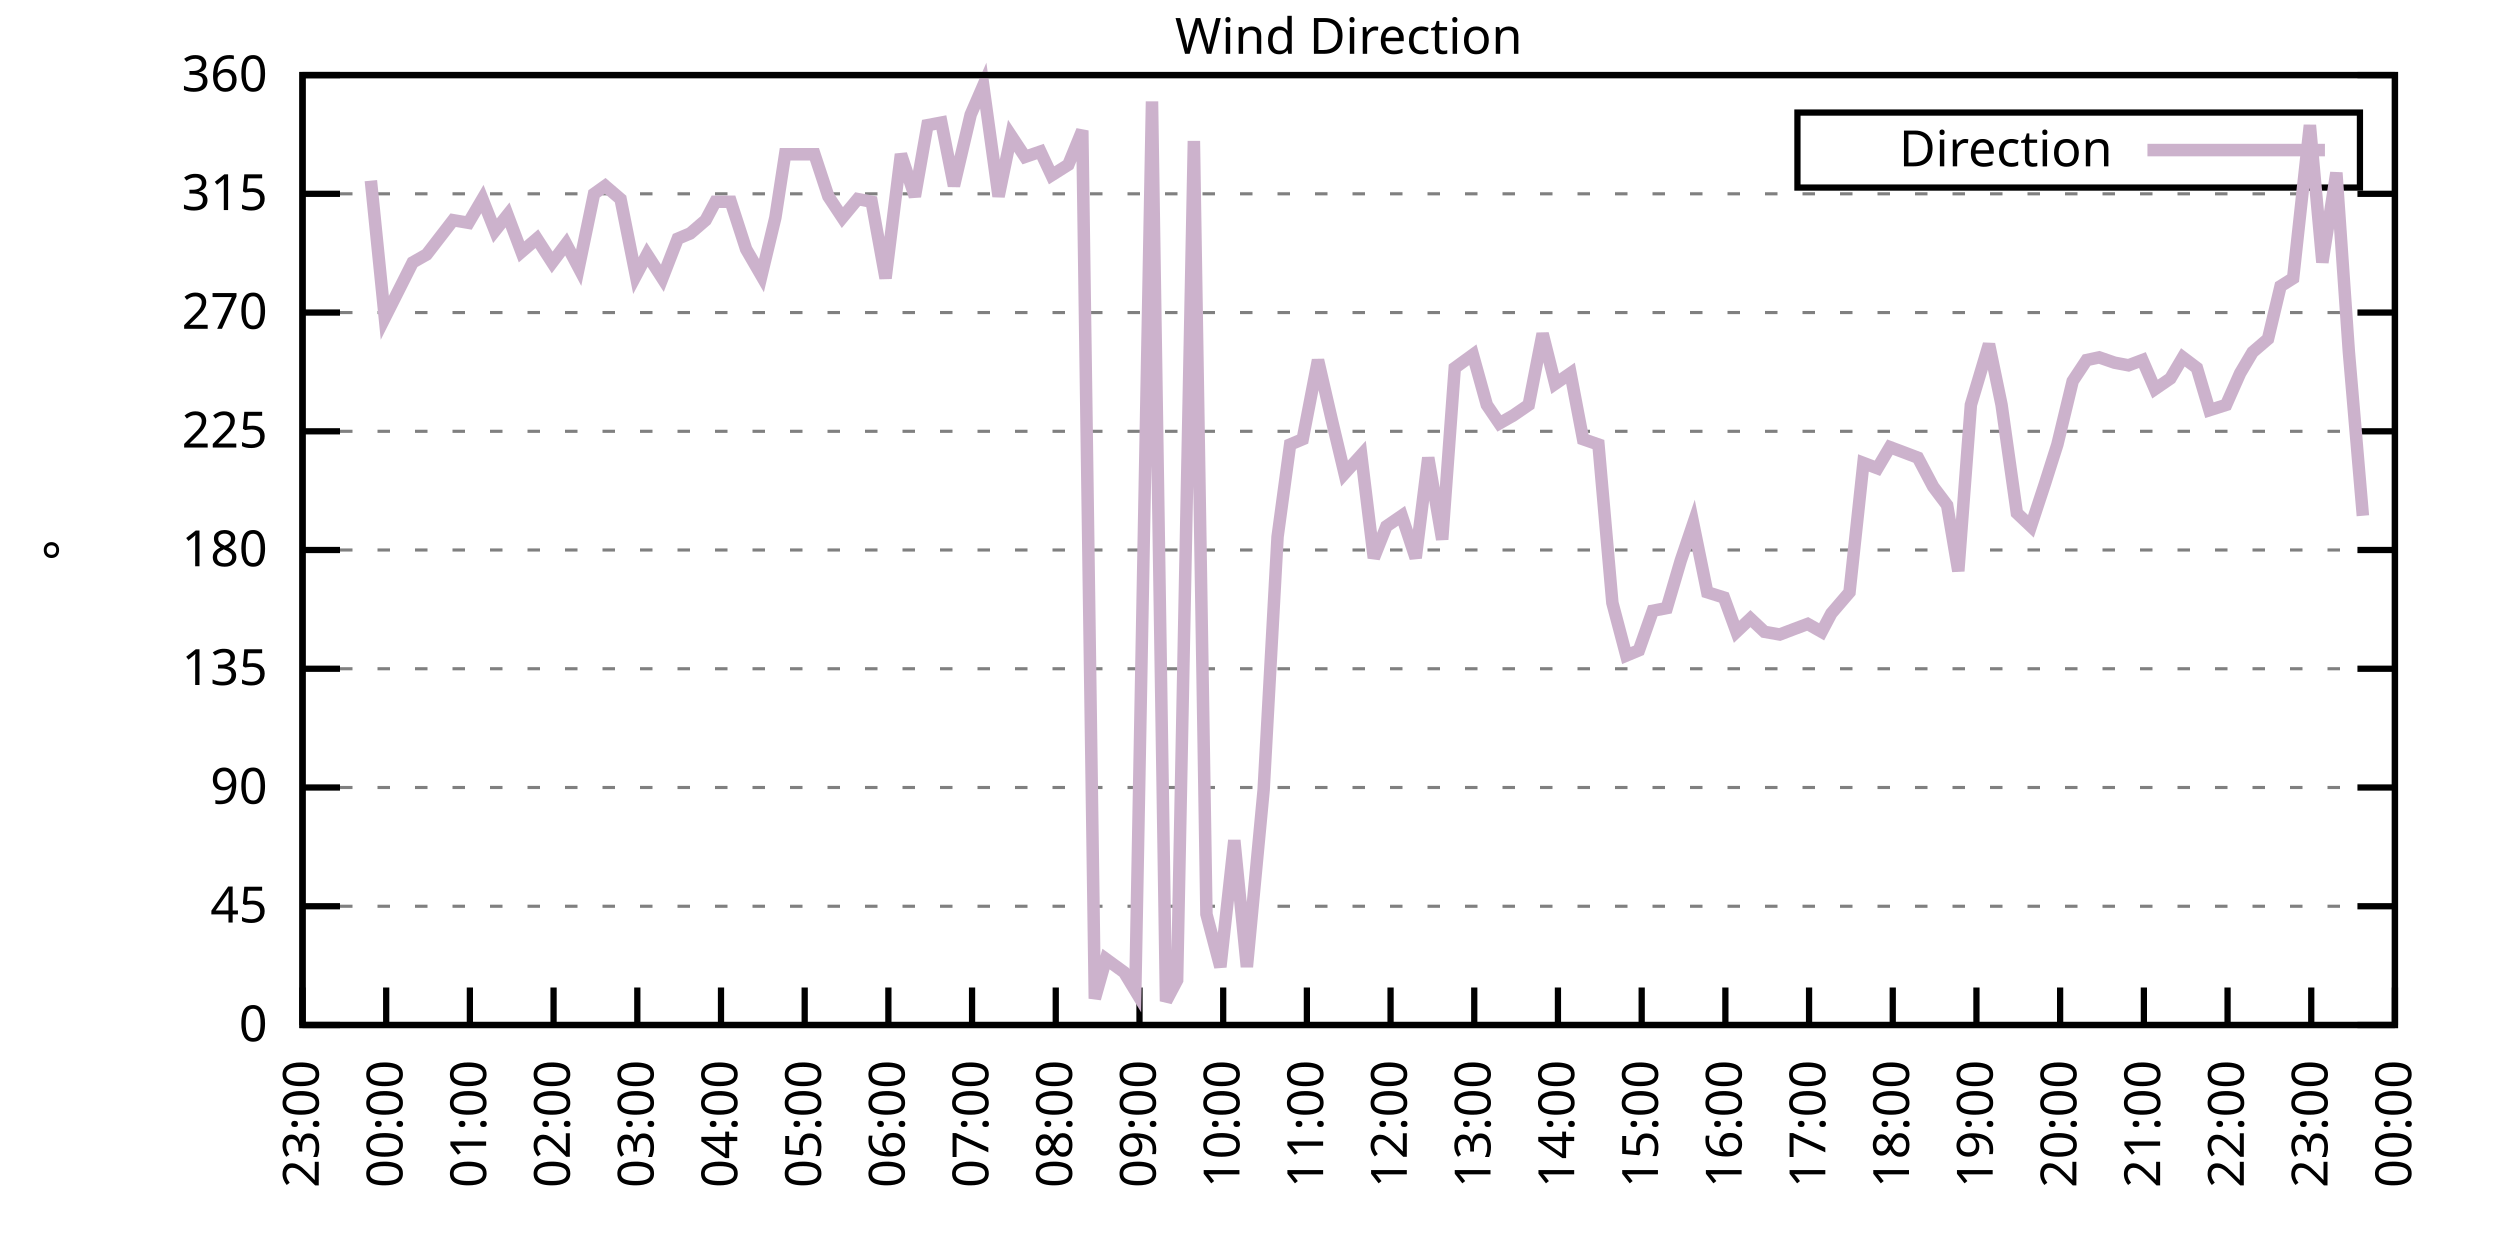
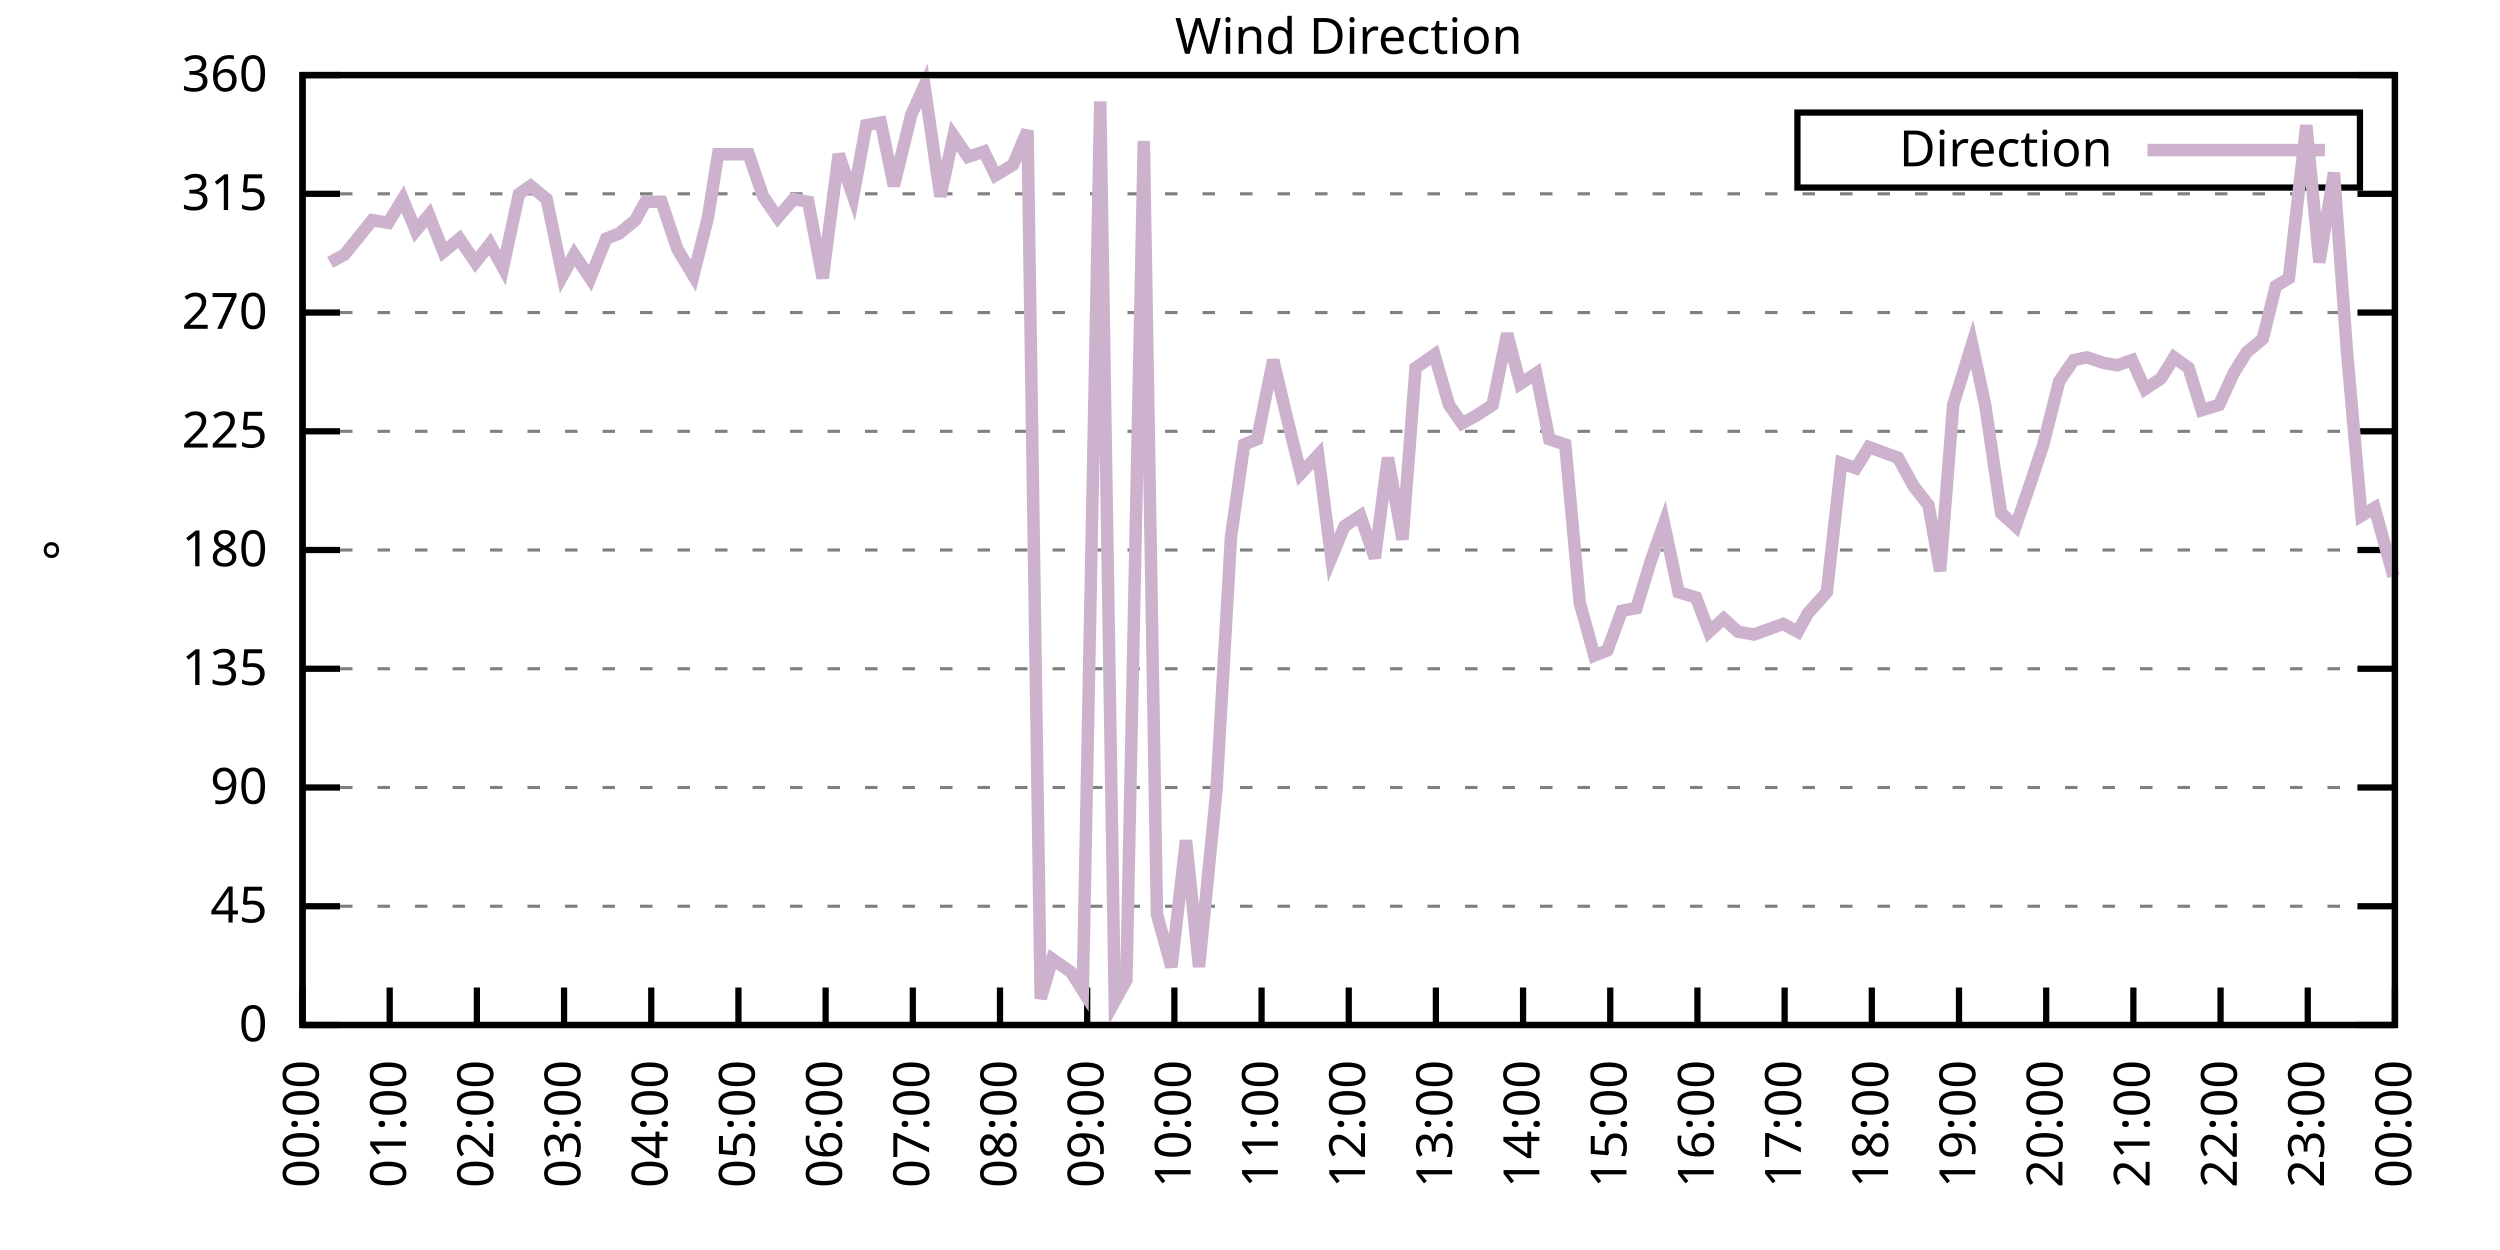
<svg xmlns="http://www.w3.org/2000/svg" xmlns:xlink="http://www.w3.org/1999/xlink" width="400" height="200" viewBox="0 0 400 200">
  <g id="gnuplot_canvas">
    <rect x="0" y="0" width="400" height="200" fill="none" />
    <defs>
      <circle id="gpDot" r="0.5" stroke-width="0.5" stroke="currentColor" />
      <path id="gpPt0" stroke-width="0.333" stroke="currentColor" d="M-1,0 h2 M0,-1 v2" />
      <path id="gpPt1" stroke-width="0.333" stroke="currentColor" d="M-1,-1 L1,1 M1,-1 L-1,1" />
      <path id="gpPt2" stroke-width="0.333" stroke="currentColor" d="M-1,0 L1,0 M0,-1 L0,1 M-1,-1 L1,1 M-1,1 L1,-1" />
      <rect id="gpPt3" stroke-width="0.333" stroke="currentColor" x="-1" y="-1" width="2" height="2" />
      <rect id="gpPt4" stroke-width="0.333" stroke="currentColor" fill="currentColor" x="-1" y="-1" width="2" height="2" />
      <circle id="gpPt5" stroke-width="0.333" stroke="currentColor" cx="0" cy="0" r="1" />
      <use xlink:href="#gpPt5" id="gpPt6" fill="currentColor" stroke="none" />
      <path id="gpPt7" stroke-width="0.333" stroke="currentColor" d="M0,-1.33 L-1.33,0.67 L1.33,0.67 z" />
      <use xlink:href="#gpPt7" id="gpPt8" fill="currentColor" stroke="none" />
      <use xlink:href="#gpPt7" id="gpPt9" stroke="currentColor" transform="rotate(180)" />
      <use xlink:href="#gpPt9" id="gpPt10" fill="currentColor" stroke="none" />
      <use xlink:href="#gpPt3" id="gpPt11" stroke="currentColor" transform="rotate(45)" />
      <use xlink:href="#gpPt11" id="gpPt12" fill="currentColor" stroke="none" />
      <path id="gpPt13" stroke-width="0.333" stroke="currentColor" d="M0,1.330 L1.265,0.411 L0.782,-1.067 L-0.782,-1.076 L-1.265,0.411 z" />
      <use xlink:href="#gpPt13" id="gpPt14" fill="currentColor" stroke="none" />
      <filter id="textbox" filterUnits="objectBoundingBox" x="0" y="0" height="1" width="1">
        <feFlood flood-color="white" flood-opacity="1" result="bgnd" />
        <feComposite in="SourceGraphic" in2="bgnd" operator="atop" />
      </filter>
      <filter id="greybox" filterUnits="objectBoundingBox" x="0" y="0" height="1" width="1">
        <feFlood flood-color="lightgrey" flood-opacity="1" result="grey" />
        <feComposite in="SourceGraphic" in2="grey" operator="atop" />
      </filter>
    </defs>
    <g fill="none" color="white" stroke="currentColor" stroke-width="1.00" stroke-linecap="butt" stroke-linejoin="miter">
</g>
    <g fill="none" color="black" stroke="currentColor" stroke-width="1.00" stroke-linecap="butt" stroke-linejoin="miter">
      <g stroke="none" shape-rendering="crispEdges">
        <polygon fill="rgb(255, 255, 255)" points="48.40,164.00 383.18,164.00 383.18,12.02 48.40,12.02 " />
      </g>
    </g>
    <g fill="none" color="black" stroke="currentColor" stroke-width="1.00" stroke-linecap="butt" stroke-linejoin="miter">
</g>
    <g fill="none" color="black" stroke="black" stroke-width="0.50" stroke-linecap="butt" stroke-linejoin="miter">
</g>
    <g fill="none" color="gray" stroke="currentColor" stroke-width="0.50" stroke-linecap="butt" stroke-linejoin="miter">
      <path stroke="gray" stroke-dasharray="2,4" class="gridline" d="M48.40,164.00 L383.19,164.00  " />
    </g>
    <g fill="none" color="gray" stroke="gray" stroke-width="1.00" stroke-linecap="butt" stroke-linejoin="miter">
</g>
    <g fill="none" color="black" stroke="currentColor" stroke-width="1.00" stroke-linecap="butt" stroke-linejoin="miter">
      <path stroke="black" d="M48.40,164.00 L54.40,164.00 M383.19,164.00 L377.19,164.00  " />
      <g transform="translate(42.80,166.60)" stroke="none" fill="black" font-family="Sans" font-size="8.00" text-anchor="end">
        <text>
          <tspan font-family="Sans"> 0</tspan>
        </text>
      </g>
    </g>
    <g fill="none" color="black" stroke="currentColor" stroke-width="1.00" stroke-linecap="butt" stroke-linejoin="miter">
</g>
    <g fill="none" color="black" stroke="black" stroke-width="0.50" stroke-linecap="butt" stroke-linejoin="miter">
</g>
    <g fill="none" color="gray" stroke="currentColor" stroke-width="0.50" stroke-linecap="butt" stroke-linejoin="miter">
      <path stroke="gray" stroke-dasharray="2,4" class="gridline" d="M48.40,145.00 L383.19,145.00  " />
    </g>
    <g fill="none" color="gray" stroke="gray" stroke-width="1.00" stroke-linecap="butt" stroke-linejoin="miter">
</g>
    <g fill="none" color="black" stroke="currentColor" stroke-width="1.00" stroke-linecap="butt" stroke-linejoin="miter">
      <path stroke="black" d="M48.40,145.00 L54.40,145.00 M383.19,145.00 L377.19,145.00  " />
      <g transform="translate(42.80,147.60)" stroke="none" fill="black" font-family="Sans" font-size="8.00" text-anchor="end">
        <text>
          <tspan font-family="Sans"> 45</tspan>
        </text>
      </g>
    </g>
    <g fill="none" color="black" stroke="currentColor" stroke-width="1.00" stroke-linecap="butt" stroke-linejoin="miter">
</g>
    <g fill="none" color="black" stroke="black" stroke-width="0.50" stroke-linecap="butt" stroke-linejoin="miter">
</g>
    <g fill="none" color="gray" stroke="currentColor" stroke-width="0.50" stroke-linecap="butt" stroke-linejoin="miter">
      <path stroke="gray" stroke-dasharray="2,4" class="gridline" d="M48.40,126.00 L383.19,126.00  " />
    </g>
    <g fill="none" color="gray" stroke="gray" stroke-width="1.00" stroke-linecap="butt" stroke-linejoin="miter">
</g>
    <g fill="none" color="black" stroke="currentColor" stroke-width="1.00" stroke-linecap="butt" stroke-linejoin="miter">
      <path stroke="black" d="M48.40,126.00 L54.40,126.00 M383.19,126.00 L377.19,126.00  " />
      <g transform="translate(42.80,128.60)" stroke="none" fill="black" font-family="Sans" font-size="8.00" text-anchor="end">
        <text>
          <tspan font-family="Sans"> 90</tspan>
        </text>
      </g>
    </g>
    <g fill="none" color="black" stroke="currentColor" stroke-width="1.00" stroke-linecap="butt" stroke-linejoin="miter">
</g>
    <g fill="none" color="black" stroke="black" stroke-width="0.50" stroke-linecap="butt" stroke-linejoin="miter">
</g>
    <g fill="none" color="gray" stroke="currentColor" stroke-width="0.50" stroke-linecap="butt" stroke-linejoin="miter">
      <path stroke="gray" stroke-dasharray="2,4" class="gridline" d="M48.40,107.00 L383.19,107.00  " />
    </g>
    <g fill="none" color="gray" stroke="gray" stroke-width="1.00" stroke-linecap="butt" stroke-linejoin="miter">
</g>
    <g fill="none" color="black" stroke="currentColor" stroke-width="1.00" stroke-linecap="butt" stroke-linejoin="miter">
      <path stroke="black" d="M48.40,107.00 L54.40,107.00 M383.19,107.00 L377.19,107.00  " />
      <g transform="translate(42.80,109.60)" stroke="none" fill="black" font-family="Sans" font-size="8.00" text-anchor="end">
        <text>
          <tspan font-family="Sans"> 135</tspan>
        </text>
      </g>
    </g>
    <g fill="none" color="black" stroke="currentColor" stroke-width="1.00" stroke-linecap="butt" stroke-linejoin="miter">
</g>
    <g fill="none" color="black" stroke="black" stroke-width="0.50" stroke-linecap="butt" stroke-linejoin="miter">
</g>
    <g fill="none" color="gray" stroke="currentColor" stroke-width="0.50" stroke-linecap="butt" stroke-linejoin="miter">
      <path stroke="gray" stroke-dasharray="2,4" class="gridline" d="M48.40,88.00 L383.19,88.00  " />
    </g>
    <g fill="none" color="gray" stroke="gray" stroke-width="1.00" stroke-linecap="butt" stroke-linejoin="miter">
</g>
    <g fill="none" color="black" stroke="currentColor" stroke-width="1.00" stroke-linecap="butt" stroke-linejoin="miter">
      <path stroke="black" d="M48.40,88.00 L54.40,88.00 M383.19,88.00 L377.19,88.00  " />
      <g transform="translate(42.80,90.60)" stroke="none" fill="black" font-family="Sans" font-size="8.00" text-anchor="end">
        <text>
          <tspan font-family="Sans"> 180</tspan>
        </text>
      </g>
    </g>
    <g fill="none" color="black" stroke="currentColor" stroke-width="1.00" stroke-linecap="butt" stroke-linejoin="miter">
</g>
    <g fill="none" color="black" stroke="black" stroke-width="0.50" stroke-linecap="butt" stroke-linejoin="miter">
</g>
    <g fill="none" color="gray" stroke="currentColor" stroke-width="0.50" stroke-linecap="butt" stroke-linejoin="miter">
      <path stroke="gray" stroke-dasharray="2,4" class="gridline" d="M48.40,69.01 L383.19,69.01  " />
    </g>
    <g fill="none" color="gray" stroke="gray" stroke-width="1.00" stroke-linecap="butt" stroke-linejoin="miter">
</g>
    <g fill="none" color="black" stroke="currentColor" stroke-width="1.00" stroke-linecap="butt" stroke-linejoin="miter">
      <path stroke="black" d="M48.40,69.01 L54.40,69.01 M383.19,69.01 L377.19,69.01  " />
      <g transform="translate(42.80,71.61)" stroke="none" fill="black" font-family="Sans" font-size="8.00" text-anchor="end">
        <text>
          <tspan font-family="Sans"> 225</tspan>
        </text>
      </g>
    </g>
    <g fill="none" color="black" stroke="currentColor" stroke-width="1.00" stroke-linecap="butt" stroke-linejoin="miter">
</g>
    <g fill="none" color="black" stroke="black" stroke-width="0.50" stroke-linecap="butt" stroke-linejoin="miter">
</g>
    <g fill="none" color="gray" stroke="currentColor" stroke-width="0.50" stroke-linecap="butt" stroke-linejoin="miter">
      <path stroke="gray" stroke-dasharray="2,4" class="gridline" d="M48.40,50.01 L383.19,50.01  " />
    </g>
    <g fill="none" color="gray" stroke="gray" stroke-width="1.00" stroke-linecap="butt" stroke-linejoin="miter">
</g>
    <g fill="none" color="black" stroke="currentColor" stroke-width="1.00" stroke-linecap="butt" stroke-linejoin="miter">
      <path stroke="black" d="M48.40,50.01 L54.40,50.01 M383.19,50.01 L377.19,50.01  " />
      <g transform="translate(42.80,52.61)" stroke="none" fill="black" font-family="Sans" font-size="8.00" text-anchor="end">
        <text>
          <tspan font-family="Sans"> 270</tspan>
        </text>
      </g>
    </g>
    <g fill="none" color="black" stroke="currentColor" stroke-width="1.00" stroke-linecap="butt" stroke-linejoin="miter">
</g>
    <g fill="none" color="black" stroke="black" stroke-width="0.50" stroke-linecap="butt" stroke-linejoin="miter">
</g>
    <g fill="none" color="gray" stroke="currentColor" stroke-width="0.50" stroke-linecap="butt" stroke-linejoin="miter">
      <path stroke="gray" stroke-dasharray="2,4" class="gridline" d="M48.40,31.01 L383.19,31.01  " />
    </g>
    <g fill="none" color="gray" stroke="gray" stroke-width="1.00" stroke-linecap="butt" stroke-linejoin="miter">
</g>
    <g fill="none" color="black" stroke="currentColor" stroke-width="1.00" stroke-linecap="butt" stroke-linejoin="miter">
      <path stroke="black" d="M48.40,31.01 L54.40,31.01 M383.19,31.01 L377.19,31.01  " />
      <g transform="translate(42.80,33.61)" stroke="none" fill="black" font-family="Sans" font-size="8.00" text-anchor="end">
        <text>
          <tspan font-family="Sans"> 315</tspan>
        </text>
      </g>
    </g>
    <g fill="none" color="black" stroke="currentColor" stroke-width="1.00" stroke-linecap="butt" stroke-linejoin="miter">
</g>
    <g fill="none" color="black" stroke="black" stroke-width="0.50" stroke-linecap="butt" stroke-linejoin="miter">
</g>
    <g fill="none" color="gray" stroke="currentColor" stroke-width="0.50" stroke-linecap="butt" stroke-linejoin="miter">
      <path stroke="gray" stroke-dasharray="2,4" class="gridline" d="M48.40,12.01 L383.19,12.01  " />
    </g>
    <g fill="none" color="gray" stroke="gray" stroke-width="1.00" stroke-linecap="butt" stroke-linejoin="miter">
</g>
    <g fill="none" color="black" stroke="currentColor" stroke-width="1.00" stroke-linecap="butt" stroke-linejoin="miter">
      <path stroke="black" d="M48.40,12.01 L54.40,12.01 M383.19,12.01 L377.19,12.01  " />
      <g transform="translate(42.80,14.61)" stroke="none" fill="black" font-family="Sans" font-size="8.00" text-anchor="end">
        <text>
          <tspan font-family="Sans"> 360</tspan>
        </text>
      </g>
    </g>
    <g fill="none" color="black" stroke="currentColor" stroke-width="1.00" stroke-linecap="butt" stroke-linejoin="miter">
      <path stroke="black" d="M48.40,164.00 L48.40,158.00  " />
      <g transform="translate(51.00,169.60) rotate(270.00)" stroke="none" fill="black" font-family="Sans" font-size="8.00" text-anchor="end">
        <text>
-           <tspan font-family="Sans">23:00</tspan>
-         </text>
-       </g>
-     </g>
-     <g fill="none" color="black" stroke="currentColor" stroke-width="1.00" stroke-linecap="butt" stroke-linejoin="miter">
-       <path stroke="black" d="M61.79,164.00 L61.79,158.00  " />
-       <g transform="translate(64.39,169.60) rotate(270.00)" stroke="none" fill="black" font-family="Sans" font-size="8.00" text-anchor="end">
-         <text>
          <tspan font-family="Sans">00:00</tspan>
        </text>
      </g>
    </g>
    <g fill="none" color="black" stroke="currentColor" stroke-width="1.00" stroke-linecap="butt" stroke-linejoin="miter">
-       <path stroke="black" d="M75.18,164.00 L75.18,158.00  " />
-       <g transform="translate(77.78,169.60) rotate(270.00)" stroke="none" fill="black" font-family="Sans" font-size="8.00" text-anchor="end">
+       <path stroke="black" d="M62.35,164.00 L62.35,158.00  " />
+       <g transform="translate(64.95,169.60) rotate(270.00)" stroke="none" fill="black" font-family="Sans" font-size="8.00" text-anchor="end">
        <text>
          <tspan font-family="Sans">01:00</tspan>
        </text>
      </g>
    </g>
    <g fill="none" color="black" stroke="currentColor" stroke-width="1.00" stroke-linecap="butt" stroke-linejoin="miter">
-       <path stroke="black" d="M88.57,164.00 L88.57,158.00  " />
-       <g transform="translate(91.17,169.60) rotate(270.00)" stroke="none" fill="black" font-family="Sans" font-size="8.00" text-anchor="end">
+       <path stroke="black" d="M76.30,164.00 L76.30,158.00  " />
+       <g transform="translate(78.90,169.60) rotate(270.00)" stroke="none" fill="black" font-family="Sans" font-size="8.00" text-anchor="end">
        <text>
          <tspan font-family="Sans">02:00</tspan>
        </text>
      </g>
    </g>
    <g fill="none" color="black" stroke="currentColor" stroke-width="1.00" stroke-linecap="butt" stroke-linejoin="miter">
-       <path stroke="black" d="M101.97,164.00 L101.97,158.00  " />
-       <g transform="translate(104.57,169.60) rotate(270.00)" stroke="none" fill="black" font-family="Sans" font-size="8.00" text-anchor="end">
+       <path stroke="black" d="M90.25,164.00 L90.25,158.00  " />
+       <g transform="translate(92.85,169.60) rotate(270.00)" stroke="none" fill="black" font-family="Sans" font-size="8.00" text-anchor="end">
        <text>
          <tspan font-family="Sans">03:00</tspan>
        </text>
      </g>
    </g>
    <g fill="none" color="black" stroke="currentColor" stroke-width="1.00" stroke-linecap="butt" stroke-linejoin="miter">
-       <path stroke="black" d="M115.36,164.00 L115.36,158.00  " />
-       <g transform="translate(117.96,169.60) rotate(270.00)" stroke="none" fill="black" font-family="Sans" font-size="8.00" text-anchor="end">
+       <path stroke="black" d="M104.20,164.00 L104.20,158.00  " />
+       <g transform="translate(106.80,169.60) rotate(270.00)" stroke="none" fill="black" font-family="Sans" font-size="8.00" text-anchor="end">
        <text>
          <tspan font-family="Sans">04:00</tspan>
        </text>
      </g>
    </g>
    <g fill="none" color="black" stroke="currentColor" stroke-width="1.00" stroke-linecap="butt" stroke-linejoin="miter">
-       <path stroke="black" d="M128.75,164.00 L128.75,158.00  " />
-       <g transform="translate(131.35,169.60) rotate(270.00)" stroke="none" fill="black" font-family="Sans" font-size="8.00" text-anchor="end">
+       <path stroke="black" d="M118.15,164.00 L118.15,158.00  " />
+       <g transform="translate(120.75,169.60) rotate(270.00)" stroke="none" fill="black" font-family="Sans" font-size="8.00" text-anchor="end">
        <text>
          <tspan font-family="Sans">05:00</tspan>
        </text>
      </g>
    </g>
    <g fill="none" color="black" stroke="currentColor" stroke-width="1.00" stroke-linecap="butt" stroke-linejoin="miter">
-       <path stroke="black" d="M142.14,164.00 L142.14,158.00  " />
-       <g transform="translate(144.74,169.60) rotate(270.00)" stroke="none" fill="black" font-family="Sans" font-size="8.00" text-anchor="end">
+       <path stroke="black" d="M132.10,164.00 L132.10,158.00  " />
+       <g transform="translate(134.70,169.60) rotate(270.00)" stroke="none" fill="black" font-family="Sans" font-size="8.00" text-anchor="end">
        <text>
          <tspan font-family="Sans">06:00</tspan>
        </text>
      </g>
    </g>
    <g fill="none" color="black" stroke="currentColor" stroke-width="1.00" stroke-linecap="butt" stroke-linejoin="miter">
-       <path stroke="black" d="M155.53,164.00 L155.53,158.00  " />
-       <g transform="translate(158.13,169.60) rotate(270.00)" stroke="none" fill="black" font-family="Sans" font-size="8.00" text-anchor="end">
+       <path stroke="black" d="M146.05,164.00 L146.05,158.00  " />
+       <g transform="translate(148.65,169.60) rotate(270.00)" stroke="none" fill="black" font-family="Sans" font-size="8.00" text-anchor="end">
        <text>
          <tspan font-family="Sans">07:00</tspan>
        </text>
      </g>
    </g>
    <g fill="none" color="black" stroke="currentColor" stroke-width="1.00" stroke-linecap="butt" stroke-linejoin="miter">
-       <path stroke="black" d="M168.92,164.00 L168.92,158.00  " />
-       <g transform="translate(171.52,169.60) rotate(270.00)" stroke="none" fill="black" font-family="Sans" font-size="8.00" text-anchor="end">
+       <path stroke="black" d="M160.00,164.00 L160.00,158.00  " />
+       <g transform="translate(162.60,169.60) rotate(270.00)" stroke="none" fill="black" font-family="Sans" font-size="8.00" text-anchor="end">
        <text>
          <tspan font-family="Sans">08:00</tspan>
        </text>
      </g>
    </g>
    <g fill="none" color="black" stroke="currentColor" stroke-width="1.00" stroke-linecap="butt" stroke-linejoin="miter">
-       <path stroke="black" d="M182.32,164.00 L182.32,158.00  " />
-       <g transform="translate(184.92,169.60) rotate(270.00)" stroke="none" fill="black" font-family="Sans" font-size="8.00" text-anchor="end">
+       <path stroke="black" d="M173.95,164.00 L173.95,158.00  " />
+       <g transform="translate(176.55,169.60) rotate(270.00)" stroke="none" fill="black" font-family="Sans" font-size="8.00" text-anchor="end">
        <text>
          <tspan font-family="Sans">09:00</tspan>
        </text>
      </g>
    </g>
    <g fill="none" color="black" stroke="currentColor" stroke-width="1.00" stroke-linecap="butt" stroke-linejoin="miter">
-       <path stroke="black" d="M195.71,164.00 L195.71,158.00  " />
-       <g transform="translate(198.31,169.60) rotate(270.00)" stroke="none" fill="black" font-family="Sans" font-size="8.00" text-anchor="end">
+       <path stroke="black" d="M187.90,164.00 L187.90,158.00  " />
+       <g transform="translate(190.50,169.60) rotate(270.00)" stroke="none" fill="black" font-family="Sans" font-size="8.00" text-anchor="end">
        <text>
          <tspan font-family="Sans">10:00</tspan>
        </text>
      </g>
    </g>
    <g fill="none" color="black" stroke="currentColor" stroke-width="1.00" stroke-linecap="butt" stroke-linejoin="miter">
-       <path stroke="black" d="M209.10,164.00 L209.10,158.00  " />
-       <g transform="translate(211.70,169.60) rotate(270.00)" stroke="none" fill="black" font-family="Sans" font-size="8.00" text-anchor="end">
+       <path stroke="black" d="M201.85,164.00 L201.85,158.00  " />
+       <g transform="translate(204.45,169.60) rotate(270.00)" stroke="none" fill="black" font-family="Sans" font-size="8.00" text-anchor="end">
        <text>
          <tspan font-family="Sans">11:00</tspan>
        </text>
      </g>
    </g>
    <g fill="none" color="black" stroke="currentColor" stroke-width="1.00" stroke-linecap="butt" stroke-linejoin="miter">
-       <path stroke="black" d="M222.49,164.00 L222.49,158.00  " />
-       <g transform="translate(225.09,169.60) rotate(270.00)" stroke="none" fill="black" font-family="Sans" font-size="8.00" text-anchor="end">
+       <path stroke="black" d="M215.80,164.00 L215.80,158.00  " />
+       <g transform="translate(218.40,169.60) rotate(270.00)" stroke="none" fill="black" font-family="Sans" font-size="8.00" text-anchor="end">
        <text>
          <tspan font-family="Sans">12:00</tspan>
        </text>
      </g>
    </g>
    <g fill="none" color="black" stroke="currentColor" stroke-width="1.00" stroke-linecap="butt" stroke-linejoin="miter">
-       <path stroke="black" d="M235.88,164.00 L235.88,158.00  " />
-       <g transform="translate(238.48,169.60) rotate(270.00)" stroke="none" fill="black" font-family="Sans" font-size="8.00" text-anchor="end">
+       <path stroke="black" d="M229.74,164.00 L229.74,158.00  " />
+       <g transform="translate(232.34,169.60) rotate(270.00)" stroke="none" fill="black" font-family="Sans" font-size="8.00" text-anchor="end">
        <text>
          <tspan font-family="Sans">13:00</tspan>
        </text>
      </g>
    </g>
    <g fill="none" color="black" stroke="currentColor" stroke-width="1.00" stroke-linecap="butt" stroke-linejoin="miter">
-       <path stroke="black" d="M249.27,164.00 L249.27,158.00  " />
-       <g transform="translate(251.87,169.60) rotate(270.00)" stroke="none" fill="black" font-family="Sans" font-size="8.00" text-anchor="end">
+       <path stroke="black" d="M243.69,164.00 L243.69,158.00  " />
+       <g transform="translate(246.29,169.60) rotate(270.00)" stroke="none" fill="black" font-family="Sans" font-size="8.00" text-anchor="end">
        <text>
          <tspan font-family="Sans">14:00</tspan>
        </text>
      </g>
    </g>
    <g fill="none" color="black" stroke="currentColor" stroke-width="1.00" stroke-linecap="butt" stroke-linejoin="miter">
-       <path stroke="black" d="M262.67,164.00 L262.67,158.00  " />
-       <g transform="translate(265.27,169.60) rotate(270.00)" stroke="none" fill="black" font-family="Sans" font-size="8.00" text-anchor="end">
+       <path stroke="black" d="M257.64,164.00 L257.64,158.00  " />
+       <g transform="translate(260.24,169.60) rotate(270.00)" stroke="none" fill="black" font-family="Sans" font-size="8.00" text-anchor="end">
        <text>
          <tspan font-family="Sans">15:00</tspan>
        </text>
      </g>
    </g>
    <g fill="none" color="black" stroke="currentColor" stroke-width="1.00" stroke-linecap="butt" stroke-linejoin="miter">
-       <path stroke="black" d="M276.06,164.00 L276.06,158.00  " />
-       <g transform="translate(278.66,169.60) rotate(270.00)" stroke="none" fill="black" font-family="Sans" font-size="8.00" text-anchor="end">
+       <path stroke="black" d="M271.59,164.00 L271.59,158.00  " />
+       <g transform="translate(274.19,169.60) rotate(270.00)" stroke="none" fill="black" font-family="Sans" font-size="8.00" text-anchor="end">
        <text>
          <tspan font-family="Sans">16:00</tspan>
        </text>
      </g>
    </g>
    <g fill="none" color="black" stroke="currentColor" stroke-width="1.00" stroke-linecap="butt" stroke-linejoin="miter">
-       <path stroke="black" d="M289.45,164.00 L289.45,158.00  " />
-       <g transform="translate(292.05,169.60) rotate(270.00)" stroke="none" fill="black" font-family="Sans" font-size="8.00" text-anchor="end">
+       <path stroke="black" d="M285.54,164.00 L285.54,158.00  " />
+       <g transform="translate(288.14,169.60) rotate(270.00)" stroke="none" fill="black" font-family="Sans" font-size="8.00" text-anchor="end">
        <text>
          <tspan font-family="Sans">17:00</tspan>
        </text>
      </g>
    </g>
    <g fill="none" color="black" stroke="currentColor" stroke-width="1.00" stroke-linecap="butt" stroke-linejoin="miter">
-       <path stroke="black" d="M302.84,164.00 L302.84,158.00  " />
-       <g transform="translate(305.44,169.60) rotate(270.00)" stroke="none" fill="black" font-family="Sans" font-size="8.00" text-anchor="end">
+       <path stroke="black" d="M299.49,164.00 L299.49,158.00  " />
+       <g transform="translate(302.09,169.60) rotate(270.00)" stroke="none" fill="black" font-family="Sans" font-size="8.00" text-anchor="end">
        <text>
          <tspan font-family="Sans">18:00</tspan>
        </text>
      </g>
    </g>
    <g fill="none" color="black" stroke="currentColor" stroke-width="1.00" stroke-linecap="butt" stroke-linejoin="miter">
-       <path stroke="black" d="M316.23,164.00 L316.23,158.00  " />
-       <g transform="translate(318.83,169.60) rotate(270.00)" stroke="none" fill="black" font-family="Sans" font-size="8.00" text-anchor="end">
+       <path stroke="black" d="M313.44,164.00 L313.44,158.00  " />
+       <g transform="translate(316.04,169.60) rotate(270.00)" stroke="none" fill="black" font-family="Sans" font-size="8.00" text-anchor="end">
        <text>
          <tspan font-family="Sans">19:00</tspan>
        </text>
      </g>
    </g>
    <g fill="none" color="black" stroke="currentColor" stroke-width="1.00" stroke-linecap="butt" stroke-linejoin="miter">
-       <path stroke="black" d="M329.62,164.00 L329.62,158.00  " />
-       <g transform="translate(332.22,169.60) rotate(270.00)" stroke="none" fill="black" font-family="Sans" font-size="8.00" text-anchor="end">
+       <path stroke="black" d="M327.39,164.00 L327.39,158.00  " />
+       <g transform="translate(329.99,169.60) rotate(270.00)" stroke="none" fill="black" font-family="Sans" font-size="8.00" text-anchor="end">
        <text>
          <tspan font-family="Sans">20:00</tspan>
        </text>
      </g>
    </g>
    <g fill="none" color="black" stroke="currentColor" stroke-width="1.00" stroke-linecap="butt" stroke-linejoin="miter">
-       <path stroke="black" d="M343.02,164.00 L343.02,158.00  " />
-       <g transform="translate(345.62,169.60) rotate(270.00)" stroke="none" fill="black" font-family="Sans" font-size="8.00" text-anchor="end">
+       <path stroke="black" d="M341.34,164.00 L341.34,158.00  " />
+       <g transform="translate(343.94,169.60) rotate(270.00)" stroke="none" fill="black" font-family="Sans" font-size="8.00" text-anchor="end">
        <text>
          <tspan font-family="Sans">21:00</tspan>
        </text>
      </g>
    </g>
    <g fill="none" color="black" stroke="currentColor" stroke-width="1.00" stroke-linecap="butt" stroke-linejoin="miter">
-       <path stroke="black" d="M356.41,164.00 L356.41,158.00  " />
-       <g transform="translate(359.01,169.60) rotate(270.00)" stroke="none" fill="black" font-family="Sans" font-size="8.00" text-anchor="end">
+       <path stroke="black" d="M355.29,164.00 L355.29,158.00  " />
+       <g transform="translate(357.89,169.60) rotate(270.00)" stroke="none" fill="black" font-family="Sans" font-size="8.00" text-anchor="end">
        <text>
          <tspan font-family="Sans">22:00</tspan>
        </text>
      </g>
    </g>
    <g fill="none" color="black" stroke="currentColor" stroke-width="1.00" stroke-linecap="butt" stroke-linejoin="miter">
-       <path stroke="black" d="M369.80,164.00 L369.80,158.00  " />
-       <g transform="translate(372.40,169.60) rotate(270.00)" stroke="none" fill="black" font-family="Sans" font-size="8.00" text-anchor="end">
+       <path stroke="black" d="M369.24,164.00 L369.24,158.00  " />
+       <g transform="translate(371.84,169.60) rotate(270.00)" stroke="none" fill="black" font-family="Sans" font-size="8.00" text-anchor="end">
        <text>
          <tspan font-family="Sans">23:00</tspan>
        </text>
      </g>
    </g>
    <g fill="none" color="black" stroke="currentColor" stroke-width="1.00" stroke-linecap="butt" stroke-linejoin="miter">
      <path stroke="black" d="M383.19,164.00 L383.19,158.00  " />
      <g transform="translate(385.79,169.60) rotate(270.00)" stroke="none" fill="black" font-family="Sans" font-size="8.00" text-anchor="end">
        <text>
          <tspan font-family="Sans">00:00</tspan>
        </text>
      </g>
    </g>
    <g fill="none" color="black" stroke="currentColor" stroke-width="1.00" stroke-linecap="butt" stroke-linejoin="miter">
</g>
    <g fill="none" color="black" stroke="currentColor" stroke-width="1.00" stroke-linecap="butt" stroke-linejoin="miter">
      <path stroke="black" d="M48.40,12.01 L48.40,164.00 L383.19,164.00 L383.19,12.01 L48.40,12.01 Z  " />
    </g>
    <g fill="none" color="black" stroke="currentColor" stroke-width="1.00" stroke-linecap="butt" stroke-linejoin="miter">
</g>
    <g fill="none" color="black" stroke="currentColor" stroke-width="1.00" stroke-linecap="butt" stroke-linejoin="miter">
      <path stroke="black" d="M287.59,30.01 L287.59,18.01 L377.59,18.01 L377.59,30.01 L287.59,30.01 Z  " />
    </g>
    <g id="Wind_direction_plot_1">
      <g fill="none" color="white" stroke="black" stroke-width="2.00" stroke-linecap="butt" stroke-linejoin="miter">
</g>
      <g fill="none" color="black" stroke="currentColor" stroke-width="2.00" stroke-linecap="butt" stroke-linejoin="miter">
        <g transform="translate(337.99,26.61)" stroke="none" fill="black" font-family="Sans" font-size="8.00" text-anchor="end">
          <text>
            <tspan font-family="Sans">Direction</tspan>
          </text>
        </g>
      </g>
      <g fill="none" color="black" stroke="currentColor" stroke-width="2.00" stroke-linecap="butt" stroke-linejoin="miter">
-         <path stroke="rgb(204, 178, 204)" d="M343.59,24.01 L371.99,24.01 M59.34,28.90 L61.57,50.85 L66.03,41.99 L68.26,40.72 L72.50,35.23 L74.96,35.65   L77.19,31.85 L79.20,36.92 L81.21,34.39 L83.44,40.30 L85.90,38.19 L88.35,41.99 L90.58,39.03 L92.59,42.83   L95.05,31.01 L96.83,29.74 L99.29,31.85 L101.74,44.10 L103.53,40.72 L105.98,44.52 L108.44,38.19 L110.45,37.34   L112.90,35.23 L114.47,32.28 L116.92,32.28 L119.38,39.87 L121.83,44.10 L124.06,34.81 L125.62,24.68 L128.30,24.68   L130.31,24.68 L132.54,31.43 L134.78,34.81 L137.23,31.85 L139.46,32.28 L141.69,44.52 L144.15,24.68 L146.38,31.43   L148.39,20.03 L150.62,19.61 L152.63,29.74 L155.31,18.34 L157.32,13.70 L159.77,31.43 L161.78,21.72 L164.01,25.10   L166.47,24.25 L168.25,28.05 L170.93,26.36 L173.17,20.88 L175.17,159.78 L176.96,153.45 L179.86,155.56 L181.65,158.51   L184.32,16.23 L186.56,160.20 L188.34,156.82 L191.02,22.56 L193.03,146.27 L195.26,154.71 L197.49,134.45 L199.50,154.71   L202.18,126.42 L204.41,85.89 L206.42,71.12 L208.43,70.27 L210.88,57.61 L213.12,67.32 L215.13,75.76 L217.80,72.81   L219.81,89.27 L221.82,84.21 L224.28,82.52 L226.51,89.27 L228.52,73.23 L230.75,86.32 L232.76,58.87 L235.66,56.76   L237.89,64.78 L239.90,67.74 L242.13,66.47 L244.59,64.78 L246.82,53.39 L248.83,61.41 L251.28,59.72 L253.29,70.27   L255.75,71.12 L257.98,96.45 L260.21,104.89 L262.22,104.05 L264.45,97.72 L266.68,97.29 L268.92,89.69 L270.92,83.78   L273.16,94.76 L275.83,95.60 L277.84,101.09 L280.07,98.98 L282.31,101.09 L284.76,101.52 L286.99,100.67 L289.23,99.83   L291.46,101.09 L293.02,98.14 L295.92,94.76 L298.15,74.07 L300.39,74.92 L302.39,71.54 L304.63,72.38 L306.86,73.23   L309.31,77.87 L311.54,80.83 L313.33,91.38 L315.34,64.78 L318.24,55.07 L320.25,64.78 L322.70,82.09 L324.94,84.21   L327.17,77.45 L329.18,71.12 L331.63,60.98 L333.86,57.61 L335.87,57.18 L338.33,58.03 L340.56,58.45 L342.79,57.61   L344.80,62.25 L347.26,60.56 L349.26,57.18 L351.50,58.87 L353.51,65.63 L356.18,64.78 L358.42,59.72 L360.42,56.34   L362.88,54.23 L364.89,45.79 L366.90,44.52 L369.58,20.03 L371.58,41.99 L373.82,27.63 L375.82,56.34 L378.06,82.52    " />
+         <path stroke="rgb(204, 178, 204)" d="M343.59,24.01 L371.99,24.01 M52.82,41.99 L55.14,40.72 L59.56,35.23 L62.12,35.65 L64.44,31.85 L66.53,36.92   L68.63,34.39 L70.95,40.30 L73.51,38.19 L76.07,41.99 L78.39,39.03 L80.48,42.83 L83.04,31.01 L84.90,29.74   L87.46,31.85 L90.02,44.10 L91.88,40.72 L94.43,44.52 L96.99,38.19 L99.08,37.34 L101.64,35.23 L103.27,32.28   L105.83,32.28 L108.38,39.87 L110.94,44.10 L113.27,34.81 L114.89,24.68 L117.68,24.68 L119.78,24.68 L122.10,31.43   L124.43,34.81 L126.98,31.85 L129.31,32.28 L131.63,44.52 L134.19,24.68 L136.51,31.43 L138.61,20.03 L140.93,19.61   L143.02,29.74 L145.81,18.34 L147.91,13.70 L150.46,31.43 L152.56,21.72 L154.88,25.10 L157.44,24.25 L159.30,28.05   L162.09,26.36 L164.41,20.88 L166.51,159.78 L168.37,153.45 L171.39,155.56 L173.25,158.51 L176.04,16.23 L178.36,160.20   L180.22,156.82 L183.01,22.56 L185.11,146.27 L187.43,154.71 L189.76,134.45 L191.85,154.71 L194.64,126.42 L196.96,85.89   L199.06,71.12 L201.15,70.27 L203.71,57.61 L206.03,67.32 L208.12,75.76 L210.91,72.81 L213.01,89.27 L215.10,84.21   L217.65,82.52 L219.98,89.27 L222.07,73.23 L224.40,86.32 L226.49,58.87 L229.51,56.76 L231.84,64.78 L233.93,67.74   L236.25,66.47 L238.81,64.78 L241.14,53.39 L243.23,61.41 L245.79,59.72 L247.88,70.27 L250.44,71.12 L252.76,96.45   L255.09,104.89 L257.18,104.05 L259.50,97.72 L261.83,97.29 L264.15,89.69 L266.25,83.78 L268.57,94.76 L271.36,95.60   L273.45,101.09 L275.78,98.98 L278.10,101.09 L280.66,101.52 L282.99,100.67 L285.31,99.83 L287.64,101.09 L289.26,98.14   L292.29,94.76 L294.61,74.07 L296.94,74.92 L299.03,71.54 L301.35,72.38 L303.68,73.23 L306.23,77.87 L308.56,80.83   L310.42,91.38 L312.51,64.78 L315.53,55.07 L317.63,64.78 L320.18,82.09 L322.51,84.21 L324.83,77.45 L326.93,71.12   L329.48,60.98 L331.81,57.61 L333.90,57.18 L336.46,58.03 L338.78,58.45 L341.11,57.61 L343.20,62.25 L345.76,60.56   L347.85,57.18 L350.18,58.87 L352.27,65.63 L355.06,64.78 L357.38,59.72 L359.48,56.34 L362.03,54.23 L364.13,45.79   L366.22,44.52 L369.01,20.03 L371.10,41.99 L373.43,27.63 L375.52,56.34 L377.84,82.52 L379.94,81.25 L382.96,92.23    " />
      </g>
    </g>
    <g fill="none" color="black" stroke="currentColor" stroke-width="2.00" stroke-linecap="butt" stroke-linejoin="miter">
</g>
    <g fill="none" color="black" stroke="black" stroke-width="1.00" stroke-linecap="butt" stroke-linejoin="miter">
</g>
    <g fill="none" color="black" stroke="currentColor" stroke-width="1.00" stroke-linecap="butt" stroke-linejoin="miter">
      <path stroke="black" d="M48.40,12.01 L48.40,164.00 L383.19,164.00 L383.19,12.01 L48.40,12.01 Z  " />
      <g transform="translate(12.80,88.01) rotate(270.00)" stroke="none" fill="black" font-family="Sans" font-size="8.00" text-anchor="middle">
        <text>
          <tspan font-family="Sans">°</tspan>
        </text>
      </g>
    </g>
    <g fill="none" color="black" stroke="currentColor" stroke-width="1.00" stroke-linecap="butt" stroke-linejoin="miter">
</g>
    <g fill="none" color="black" stroke="currentColor" stroke-width="1.00" stroke-linecap="butt" stroke-linejoin="miter">
      <g transform="translate(215.79,8.61)" stroke="none" fill="black" font-family="Sans" font-size="8.00" text-anchor="middle">
        <text>
          <tspan font-family="Sans">Wind Direction</tspan>
        </text>
      </g>
    </g>
    <g fill="none" color="black" stroke="currentColor" stroke-width="1.00" stroke-linecap="butt" stroke-linejoin="miter">
</g>
  </g>
</svg>
